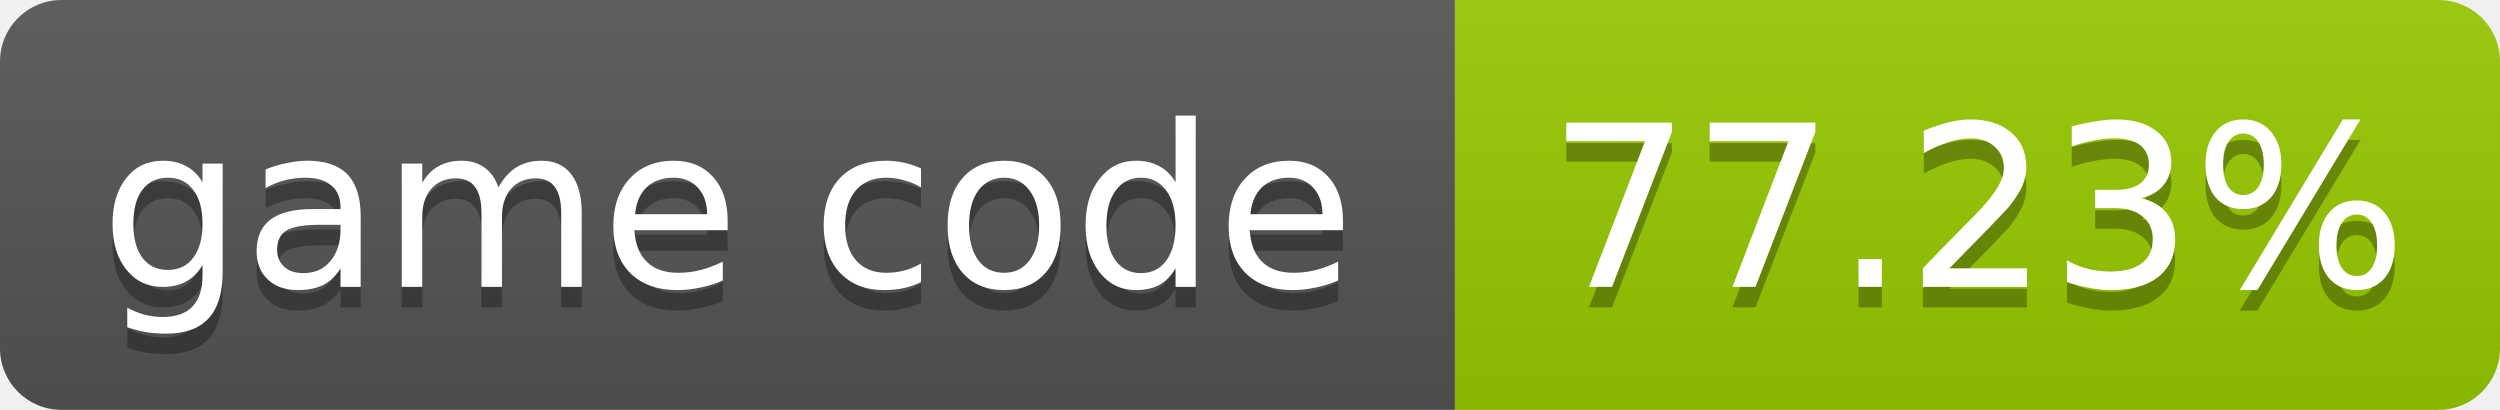
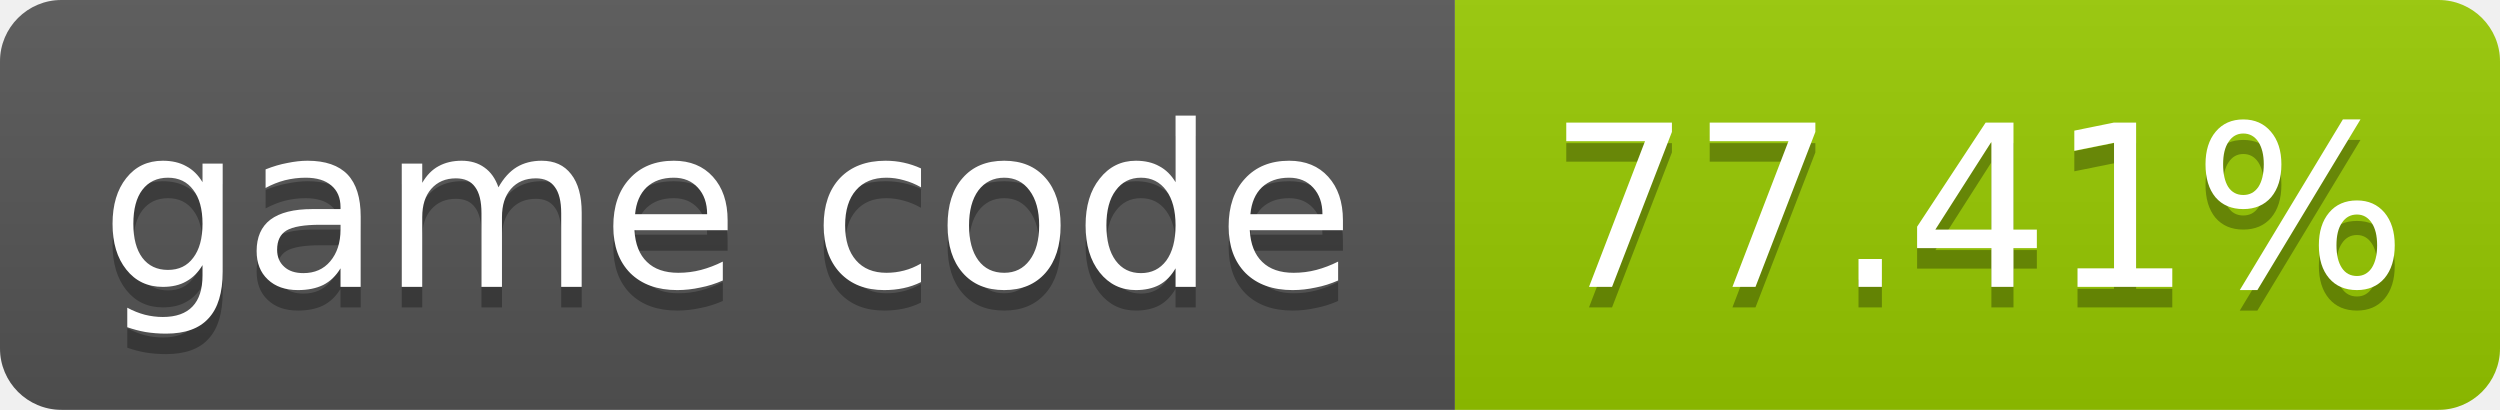
- <svg xmlns="http://www.w3.org/2000/svg" width="122" height="20" role="img" aria-label="game code: 77.23%">
+ <svg xmlns="http://www.w3.org/2000/svg" width="122" height="20" role="img" aria-label="game code: 77.41%">
  <linearGradient id="s" x2="0" y2="100%">
    <stop offset="0" stop-color="#bbb" stop-opacity=".1" />
    <stop offset="1" stop-opacity=".1" />
  </linearGradient>
  <clipPath id="r">
    <rect width="122" height="20" rx="3" fill="#fff" />
  </clipPath>
  <g clip-path="url(#r)">
    <rect width="71" height="20" fill="#555" />
    <rect x="71" width="51" height="20" fill="#97ca00" />
    <rect width="122" height="20" fill="url(#s)" />
  </g>
  <g fill="#fff" text-anchor="middle" font-family="Verdana,Geneva,DejaVu Sans,sans-serif" font-size="11">
    <text x="35.5" y="15" fill="#010101" fill-opacity=".3">game code</text>
    <text x="35.5" y="14">game code</text>
-     <text x="96.5" y="15" fill="#010101" fill-opacity=".3">77.23%</text>
-     <text x="96.5" y="14">77.23%</text>
+     <text x="96.5" y="15" fill="#010101" fill-opacity=".3">77.41%</text>
+     <text x="96.5" y="14">77.41%</text>
  </g>
</svg>
